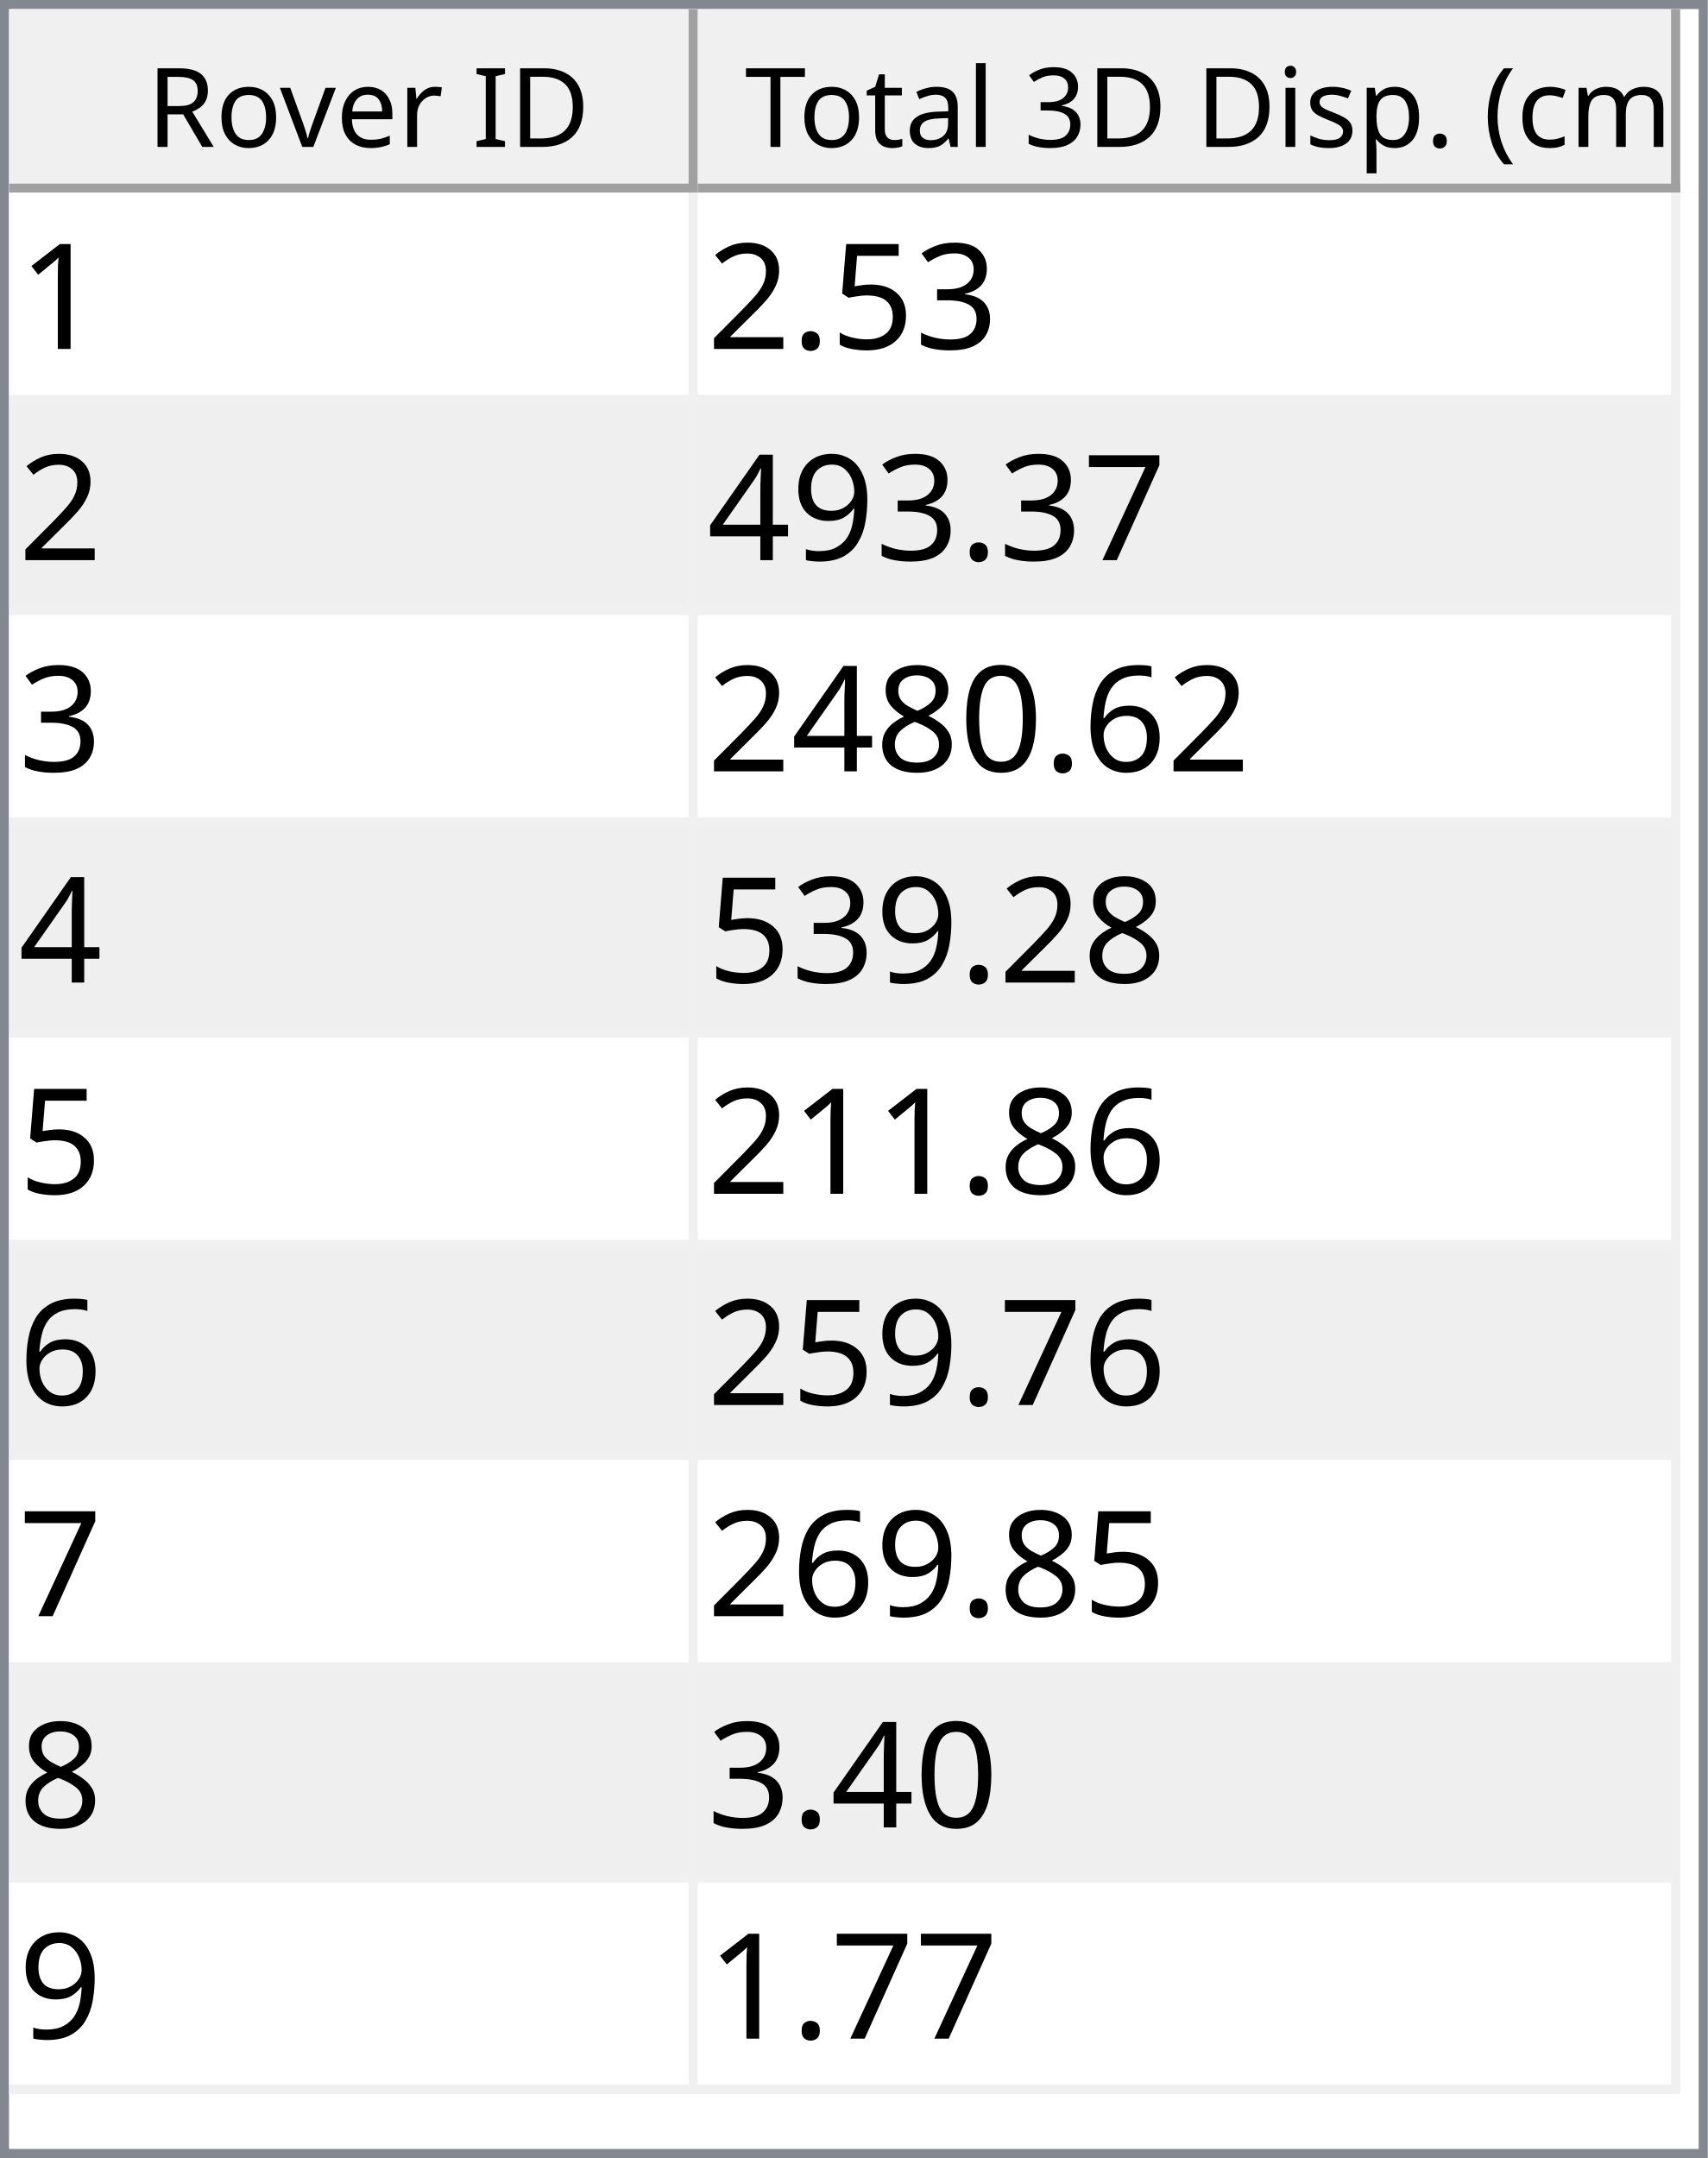
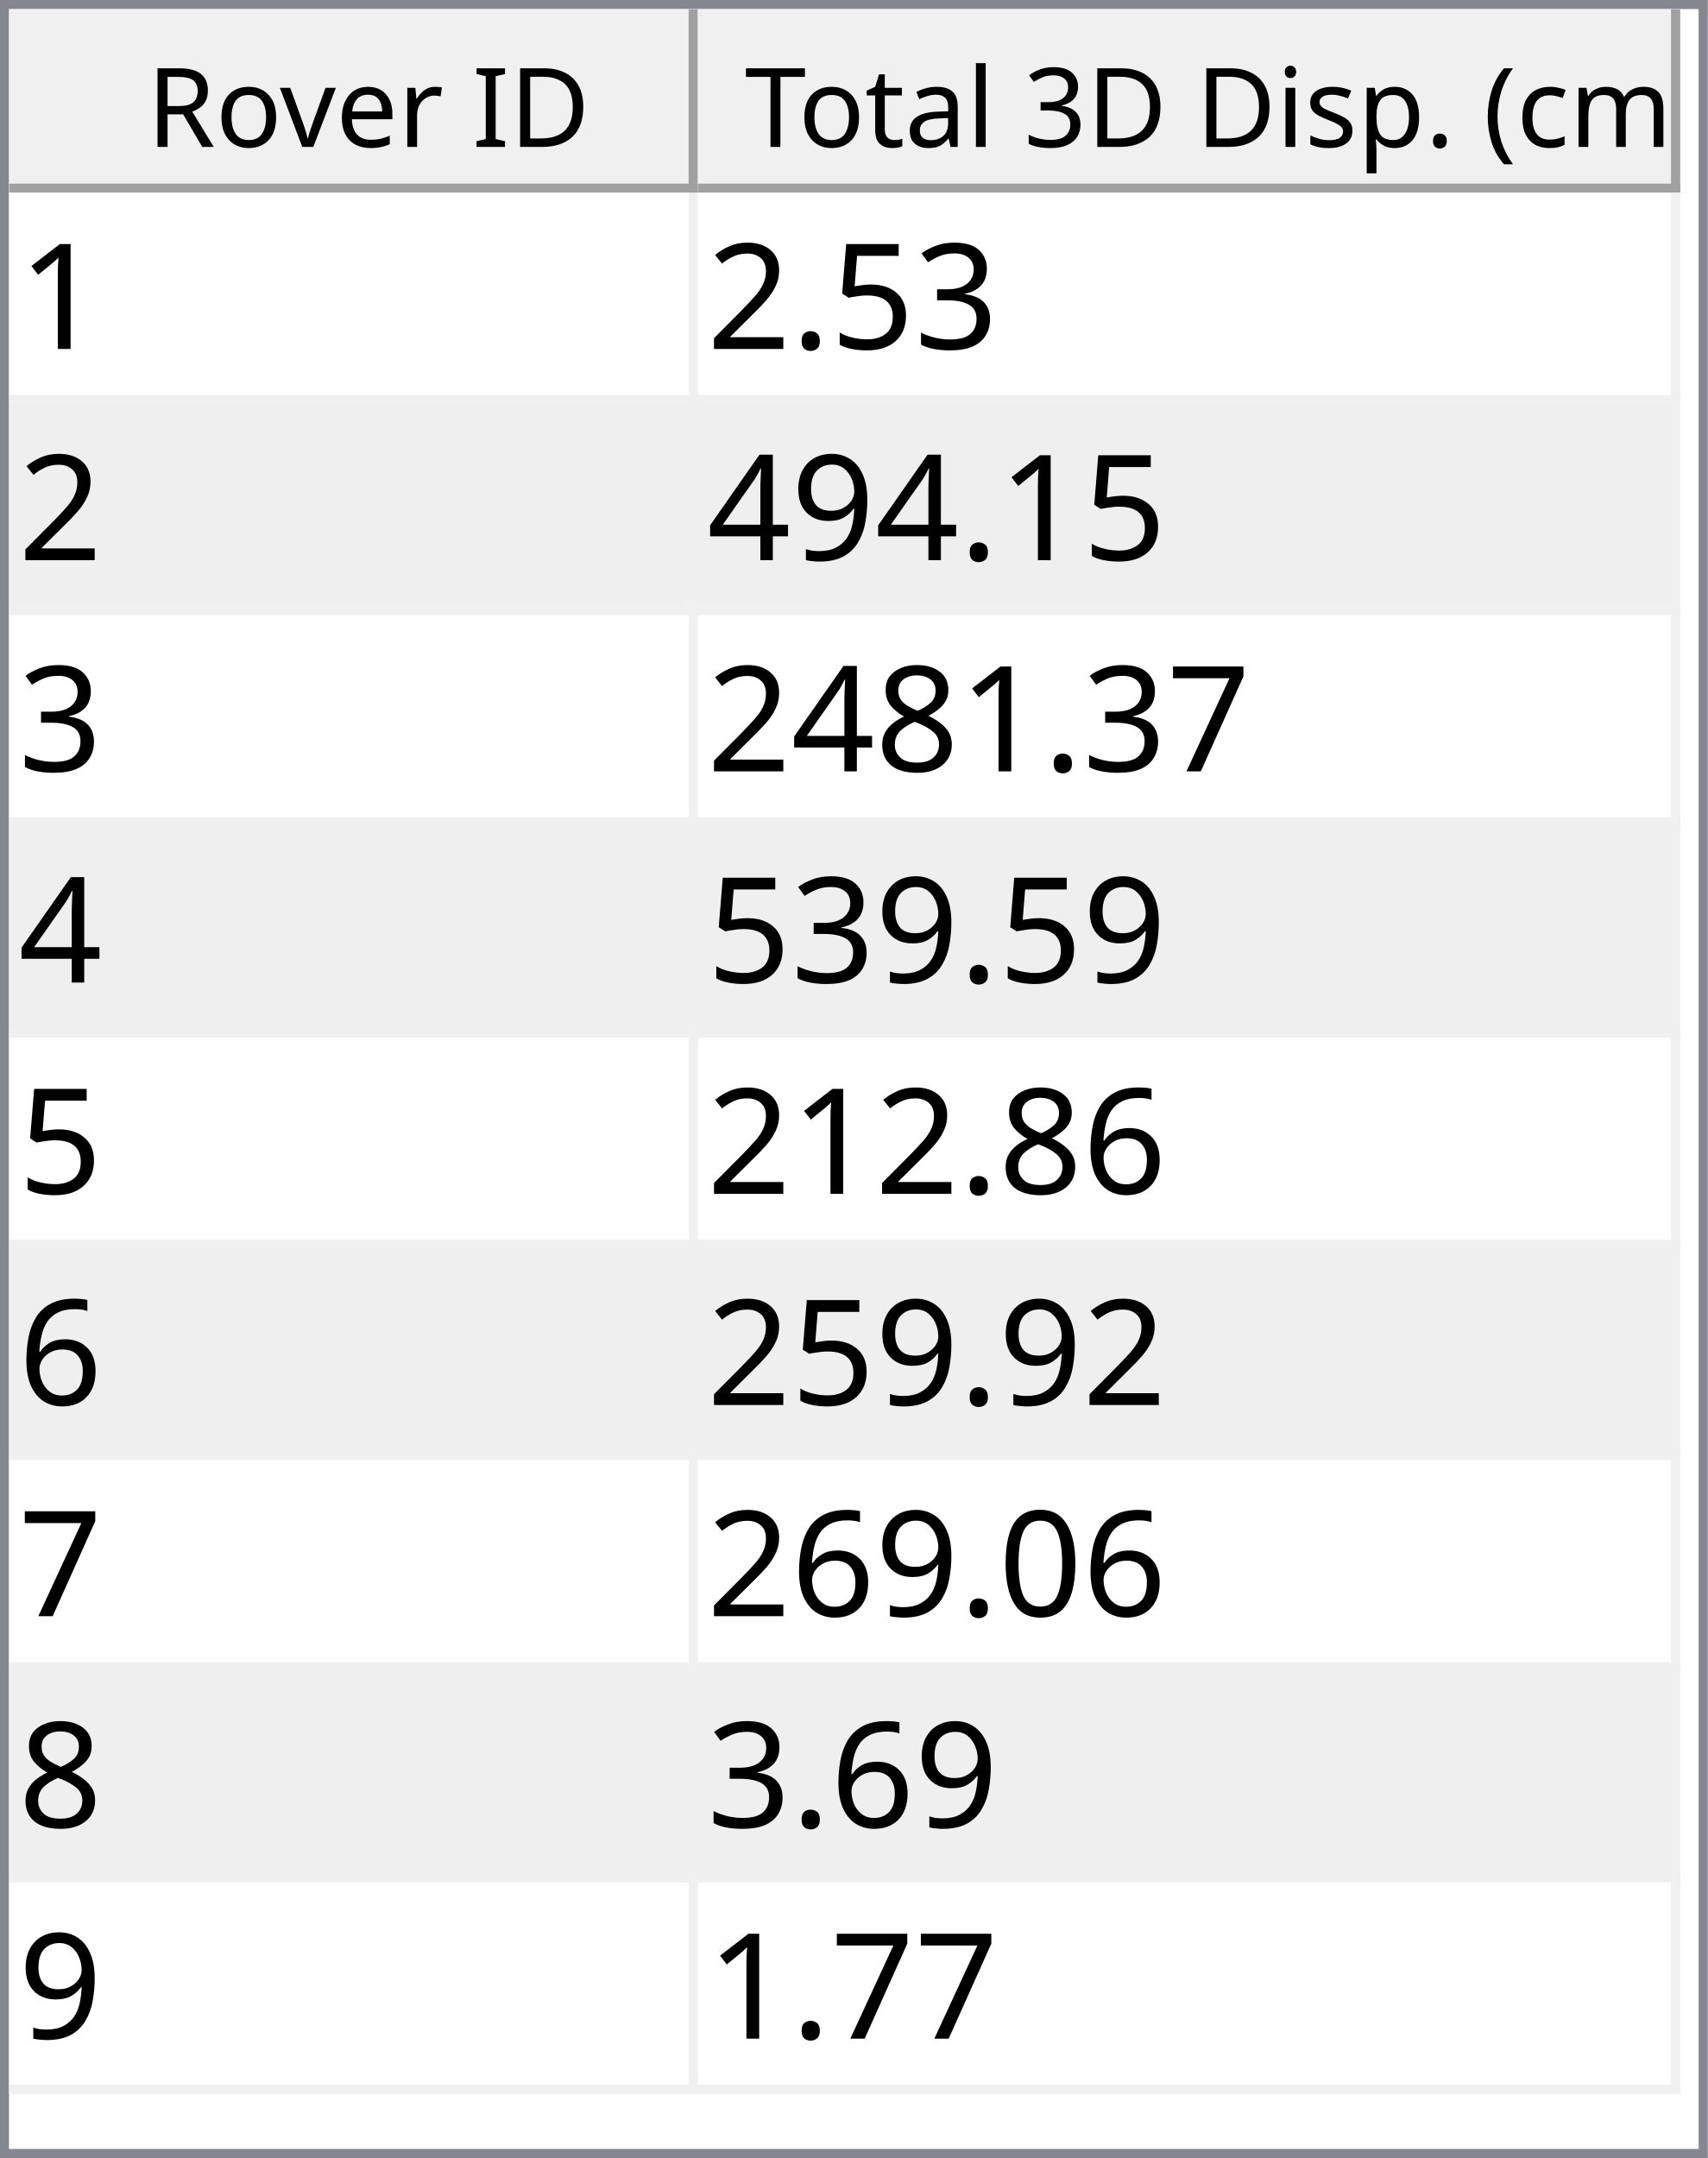
<svg xmlns="http://www.w3.org/2000/svg" style="fill-opacity:1; color-rendering:auto; color-interpolation:auto; text-rendering:auto; stroke:black; stroke-linecap:square; stroke-miterlimit:10; shape-rendering:auto; stroke-opacity:1; fill:black; stroke-dasharray:none; font-weight:normal; stroke-width:1; font-family:'Dialog'; font-style:normal; stroke-linejoin:miter; font-size:12px; stroke-dashoffset:0; image-rendering:auto;" width="186" height="235">
  <defs id="genericDefs" />
  <g>
    <defs id="defs1">
      <clipPath clipPathUnits="userSpaceOnUse" id="clipPath1">
        <path d="M0 0 L186 0 L186 235 L0 235 L0 0 Z" />
      </clipPath>
      <clipPath clipPathUnits="userSpaceOnUse" id="clipPath2">
        <path d="M0 0 L0 235 L186 235 L186 0 Z" />
      </clipPath>
      <clipPath clipPathUnits="userSpaceOnUse" id="clipPath3">
        <path d="M0 0 L0 20 L184 20 L184 0 Z" />
      </clipPath>
      <clipPath clipPathUnits="userSpaceOnUse" id="clipPath4">
        <path d="M0 0 L0 20 L75 20 L75 0 Z" />
      </clipPath>
      <clipPath clipPathUnits="userSpaceOnUse" id="clipPath5">
        <path d="M1 1 L1 19 L74 19 L74 1 Z" />
      </clipPath>
      <clipPath clipPathUnits="userSpaceOnUse" id="clipPath6">
        <path d="M0 0 L0 18 L73 18 L73 0 Z" />
      </clipPath>
      <clipPath clipPathUnits="userSpaceOnUse" id="clipPath7">
        <path d="M-0.5 -0.5 L-0.5 19.5 L74.5 19.5 L74.5 -0.5 Z" />
      </clipPath>
      <clipPath clipPathUnits="userSpaceOnUse" id="clipPath8">
        <path d="M0 0 L0 20 L107 20 L107 0 Z" />
      </clipPath>
      <clipPath clipPathUnits="userSpaceOnUse" id="clipPath9">
        <path d="M1 1 L1 19 L106 19 L106 1 Z" />
      </clipPath>
      <clipPath clipPathUnits="userSpaceOnUse" id="clipPath10">
        <path d="M0 0 L0 18 L105 18 L105 0 Z" />
      </clipPath>
      <clipPath clipPathUnits="userSpaceOnUse" id="clipPath11">
        <path d="M-0.5 -0.5 L-0.5 19.5 L106.5 19.5 L106.5 -0.5 Z" />
      </clipPath>
      <clipPath clipPathUnits="userSpaceOnUse" id="clipPath12">
        <path d="M0 0 L0 213 L184 213 L184 0 Z" />
      </clipPath>
      <clipPath clipPathUnits="userSpaceOnUse" id="clipPath13">
        <path d="M0 0 L0 207 L182 207 L182 0 Z" />
      </clipPath>
      <clipPath clipPathUnits="userSpaceOnUse" id="clipPath14">
        <path d="M-0.5 -0.5 L-0.5 206.5 L181.5 206.5 L181.5 -0.5 Z" />
      </clipPath>
      <clipPath clipPathUnits="userSpaceOnUse" id="clipPath15">
        <path d="M0 0 L0 22 L74 22 L74 0 Z" />
      </clipPath>
      <clipPath clipPathUnits="userSpaceOnUse" id="clipPath16">
        <path d="M0 0 L0 22 L106 22 L106 0 Z" />
      </clipPath>
      <font horiz-adv-x="64.551" id="font1">
        <font-face ascent="107.91" descent="25.098" units-per-em="100" style="font-style:normal; font-family:Segoe UI; font-weight:normal;" />
        <missing-glyph horiz-adv-x="64.551" d="M8.109 0 L8.109 68.266 L56.453 68.266 L56.453 0 L8.109 0 ZM15.328 7.234 L49.219 7.234 L49.219 61.031 L15.328 61.031 L15.328 7.234 Z" />
        <glyph unicode="D" horiz-adv-x="70.117" d="M9.188 0 L9.188 70.016 L28.516 70.016 Q65.531 70.016 65.531 35.891 Q65.531 19.672 55.25 9.836 Q44.969 0 27.734 0 L9.188 0 ZM17.391 62.594 L17.391 7.422 L27.828 7.422 Q41.609 7.422 49.273 14.797 Q56.938 22.172 56.938 35.688 Q56.938 62.594 28.328 62.594 L17.391 62.594 Z" />
        <glyph unicode="I" horiz-adv-x="26.611" d="M17.391 0 L9.188 0 L9.188 70.016 L17.391 70.016 L17.391 0 Z" />
        <glyph unicode=" " horiz-adv-x="27.393" d="" />
        <glyph unicode="r" horiz-adv-x="34.766" d="M34.188 41.891 Q32.078 43.5 28.125 43.5 Q23 43.5 19.555 38.672 Q16.109 33.844 16.109 25.484 L16.109 0 L8.109 0 L8.109 50 L16.109 50 L16.109 39.703 L16.312 39.703 Q18.016 44.969 21.531 47.922 Q25.047 50.875 29.391 50.875 Q32.516 50.875 34.188 50.203 L34.188 41.891 Z" />
        <glyph unicode="e" horiz-adv-x="52.295" d="M48.297 23 L12.984 23 Q13.188 14.656 17.484 10.109 Q21.781 5.562 29.297 5.562 Q37.75 5.562 44.828 11.141 L44.828 3.609 Q38.234 -1.172 27.391 -1.172 Q16.797 -1.172 10.742 5.641 Q4.688 12.453 4.688 24.812 Q4.688 36.469 11.305 43.82 Q17.922 51.172 27.734 51.172 Q37.547 51.172 42.922 44.828 Q48.297 38.484 48.297 27.203 L48.297 23 ZM40.094 29.781 Q40.047 36.719 36.75 40.578 Q33.453 44.438 27.594 44.438 Q21.922 44.438 17.969 40.383 Q14.016 36.328 13.094 29.781 L40.094 29.781 Z" />
        <glyph unicode="v" horiz-adv-x="47.9" d="M47.406 50 L27.484 0 L19.625 0 L0.688 50 L9.469 50 L22.172 13.672 Q23.578 9.672 23.922 6.688 L24.125 6.688 Q24.609 10.453 25.688 13.484 L38.969 50 L47.406 50 Z" />
        <glyph unicode="o" horiz-adv-x="58.594" d="M29 -1.172 Q17.922 -1.172 11.305 5.836 Q4.688 12.844 4.688 24.422 Q4.688 37.016 11.57 44.094 Q18.453 51.172 30.172 51.172 Q41.359 51.172 47.633 44.289 Q53.906 37.406 53.906 25.203 Q53.906 13.234 47.141 6.031 Q40.375 -1.172 29 -1.172 ZM29.594 44.438 Q21.875 44.438 17.383 39.188 Q12.891 33.938 12.891 24.703 Q12.891 15.828 17.43 10.695 Q21.969 5.562 29.594 5.562 Q37.359 5.562 41.531 10.594 Q45.703 15.625 45.703 24.906 Q45.703 34.281 41.531 39.359 Q37.359 44.438 29.594 44.438 Z" />
        <glyph unicode="R" horiz-adv-x="59.814" d="M59.375 0 L49.609 0 L37.891 19.625 Q36.281 22.359 34.766 24.289 Q33.25 26.219 31.664 27.438 Q30.078 28.656 28.25 29.219 Q26.422 29.781 24.125 29.781 L17.391 29.781 L17.391 0 L9.188 0 L9.188 70.016 L30.078 70.016 Q34.672 70.016 38.555 68.867 Q42.438 67.719 45.289 65.375 Q48.141 63.031 49.758 59.547 Q51.375 56.062 51.375 51.375 Q51.375 47.703 50.273 44.656 Q49.172 41.609 47.148 39.211 Q45.125 36.812 42.266 35.133 Q39.406 33.453 35.844 32.516 L35.844 32.328 Q37.594 31.547 38.891 30.547 Q40.188 29.547 41.359 28.18 Q42.531 26.812 43.68 25.078 Q44.828 23.344 46.234 21.047 L59.375 0 ZM17.391 62.594 L17.391 37.203 L28.516 37.203 Q31.594 37.203 34.203 38.133 Q36.812 39.062 38.719 40.797 Q40.625 42.531 41.703 45.047 Q42.781 47.562 42.781 50.688 Q42.781 56.297 39.141 59.445 Q35.5 62.594 28.609 62.594 L17.391 62.594 Z" />
        <glyph unicode=")" horiz-adv-x="30.176" d="M8.297 -15.922 L1.172 -15.922 Q16.406 2.344 16.406 26.812 Q16.406 51.469 1.078 70.016 L8.297 70.016 Q23.531 52.156 23.531 26.703 Q23.531 1.375 8.297 -15.922 Z" />
        <glyph unicode="m" horiz-adv-x="86.133" d="M79.109 0 L71.094 0 L71.094 28.719 Q71.094 37.016 68.531 40.727 Q65.969 44.438 59.906 44.438 Q54.781 44.438 51.195 39.75 Q47.609 35.062 47.609 28.516 L47.609 0 L39.594 0 L39.594 29.688 Q39.594 44.438 28.219 44.438 Q22.953 44.438 19.531 40.016 Q16.109 35.594 16.109 28.516 L16.109 0 L8.109 0 L8.109 50 L16.109 50 L16.109 42.094 L16.312 42.094 Q21.625 51.172 31.844 51.172 Q36.969 51.172 40.773 48.312 Q44.578 45.453 46 40.828 Q51.562 51.172 62.594 51.172 Q79.109 51.172 79.109 30.812 L79.109 0 Z" />
        <glyph unicode="c" horiz-adv-x="46.191" d="M42.188 2.297 Q36.422 -1.172 28.516 -1.172 Q17.828 -1.172 11.258 5.789 Q4.688 12.75 4.688 23.828 Q4.688 36.188 11.766 43.68 Q18.844 51.172 30.672 51.172 Q37.25 51.172 42.281 48.734 L42.281 40.531 Q36.719 44.438 30.375 44.438 Q22.703 44.438 17.797 38.945 Q12.891 33.453 12.891 24.516 Q12.891 15.719 17.508 10.641 Q22.125 5.562 29.891 5.562 Q36.422 5.562 42.188 9.906 L42.188 2.297 Z" />
        <glyph unicode="(" horiz-adv-x="30.176" d="M29.109 -15.922 L21.969 -15.922 Q6.844 1.375 6.844 26.703 Q6.844 52.156 21.969 70.016 L29.203 70.016 Q13.875 51.469 13.875 26.812 Q13.875 2.344 29.109 -15.922 Z" />
        <glyph unicode="." horiz-adv-x="21.68" d="M10.891 -1.078 Q8.641 -1.078 7.055 0.539 Q5.469 2.156 5.469 4.391 Q5.469 6.641 7.055 8.273 Q8.641 9.906 10.891 9.906 Q13.188 9.906 14.797 8.273 Q16.406 6.641 16.406 4.391 Q16.406 2.156 14.797 0.539 Q13.188 -1.078 10.891 -1.078 Z" />
        <glyph unicode="p" horiz-adv-x="58.789" d="M16.312 7.234 L16.109 7.234 L16.109 -23 L8.109 -23 L8.109 50 L16.109 50 L16.109 41.219 L16.312 41.219 Q22.219 51.172 33.594 51.172 Q43.266 51.172 48.688 44.461 Q54.109 37.75 54.109 26.469 Q54.109 13.922 48 6.375 Q41.891 -1.172 31.297 -1.172 Q21.578 -1.172 16.312 7.234 ZM16.109 27.391 L16.109 20.406 Q16.109 14.203 20.141 9.883 Q24.172 5.562 30.375 5.562 Q37.641 5.562 41.773 11.133 Q45.906 16.703 45.906 26.609 Q45.906 34.969 42.047 39.703 Q38.188 44.438 31.594 44.438 Q24.609 44.438 20.359 39.578 Q16.109 34.719 16.109 27.391 Z" />
        <glyph unicode="s" horiz-adv-x="42.432" d="M5.078 1.812 L5.078 10.406 Q11.625 5.562 19.484 5.562 Q30.031 5.562 30.031 12.594 Q30.031 14.594 29.125 15.992 Q28.219 17.391 26.68 18.461 Q25.141 19.531 23.07 20.383 Q21 21.234 18.609 22.172 Q15.281 23.484 12.766 24.828 Q10.25 26.172 8.57 27.859 Q6.891 29.547 6.031 31.695 Q5.172 33.844 5.172 36.719 Q5.172 40.234 6.789 42.945 Q8.406 45.656 11.086 47.484 Q13.766 49.312 17.211 50.242 Q20.656 51.172 24.312 51.172 Q30.812 51.172 35.938 48.922 L35.938 40.828 Q30.422 44.438 23.25 44.438 Q21 44.438 19.195 43.922 Q17.391 43.406 16.094 42.477 Q14.797 41.547 14.086 40.258 Q13.375 38.969 13.375 37.406 Q13.375 35.453 14.086 34.133 Q14.797 32.812 16.164 31.789 Q17.531 30.766 19.484 29.938 Q21.438 29.109 23.922 28.125 Q27.25 26.859 29.883 25.516 Q32.516 24.172 34.375 22.484 Q36.234 20.797 37.234 18.602 Q38.234 16.406 38.234 13.375 Q38.234 9.672 36.602 6.938 Q34.969 4.203 32.234 2.398 Q29.5 0.594 25.93 -0.289 Q22.359 -1.172 18.453 -1.172 Q10.75 -1.172 5.078 1.812 Z" />
        <glyph unicode="i" horiz-adv-x="24.219" d="M12.203 62.703 Q10.062 62.703 8.547 64.164 Q7.031 65.625 7.031 67.875 Q7.031 70.125 8.547 71.609 Q10.062 73.094 12.203 73.094 Q14.406 73.094 15.945 71.609 Q17.484 70.125 17.484 67.875 Q17.484 65.719 15.945 64.211 Q14.406 62.703 12.203 62.703 ZM16.109 0 L8.109 0 L8.109 50 L16.109 50 L16.109 0 Z" />
        <glyph unicode="3" horiz-adv-x="53.906" d="M46.531 19.828 Q46.531 15.094 44.75 11.211 Q42.969 7.328 39.719 4.57 Q36.469 1.812 31.93 0.297 Q27.391 -1.219 21.922 -1.219 Q11.922 -1.219 6 2.594 L6 11.188 Q13.094 5.609 22.219 5.609 Q25.875 5.609 28.828 6.539 Q31.781 7.469 33.906 9.227 Q36.031 10.984 37.18 13.477 Q38.328 15.969 38.328 19.094 Q38.328 32.812 18.797 32.812 L12.984 32.812 L12.984 39.594 L18.5 39.594 Q35.797 39.594 35.797 52.484 Q35.797 64.406 22.609 64.406 Q15.188 64.406 8.688 59.422 L8.688 67.188 Q15.375 71.188 24.609 71.188 Q29 71.188 32.57 69.969 Q36.141 68.75 38.68 66.555 Q41.219 64.359 42.609 61.281 Q44 58.203 44 54.5 Q44 40.672 30.031 36.719 L30.031 36.531 Q33.594 36.141 36.625 34.797 Q39.656 33.453 41.852 31.305 Q44.047 29.156 45.289 26.25 Q46.531 23.344 46.531 19.828 Z" />
        <glyph unicode="l" horiz-adv-x="24.219" d="M16.109 0 L8.109 0 L8.109 74.031 L16.109 74.031 L16.109 0 Z" />
        <glyph unicode="a" horiz-adv-x="50.879" d="M43.891 0 L35.891 0 L35.891 7.812 L35.688 7.812 Q30.469 -1.172 20.312 -1.172 Q12.844 -1.172 8.617 2.781 Q4.391 6.734 4.391 13.281 Q4.391 27.297 20.906 29.594 L35.891 31.688 Q35.891 44.438 25.594 44.438 Q16.547 44.438 9.281 38.281 L9.281 46.484 Q16.656 51.172 26.266 51.172 Q43.891 51.172 43.891 32.516 L43.891 0 ZM35.891 25.297 L23.828 23.641 Q18.266 22.859 15.43 20.875 Q12.594 18.891 12.594 13.875 Q12.594 10.203 15.211 7.883 Q17.828 5.562 22.172 5.562 Q28.125 5.562 32.008 9.742 Q35.891 13.922 35.891 20.312 L35.891 25.297 Z" />
        <glyph unicode="t" horiz-adv-x="33.887" d="M31.297 0.484 Q28.469 -1.078 23.828 -1.078 Q10.688 -1.078 10.688 13.578 L10.688 43.172 L2.094 43.172 L2.094 50 L10.688 50 L10.688 62.203 L18.703 64.797 L18.703 50 L31.297 50 L31.297 43.172 L18.703 43.172 L18.703 14.984 Q18.703 9.969 20.414 7.82 Q22.125 5.672 26.078 5.672 Q29.109 5.672 31.297 7.328 L31.297 0.484 Z" />
        <glyph unicode="T" horiz-adv-x="52.393" d="M50.594 62.594 L30.375 62.594 L30.375 0 L22.172 0 L22.172 62.594 L2 62.594 L2 70.016 L50.594 70.016 L50.594 62.594 Z" />
      </font>
      <font horiz-adv-x="75.0" id="font2">
        <font-face ascent="100.537" descent="21.973" units-per-em="100" style="font-style:normal; font-family:sans-serif; font-weight:normal;" />
        <missing-glyph horiz-adv-x="75.0" d="M12.5 0 L12.5 62.5 L62.5 62.5 L62.5 0 L12.5 0 ZM14.062 1.562 L60.938 1.562 L60.938 60.938 L14.062 60.938 L14.062 1.562 Z" />
        <glyph unicode="1" horiz-adv-x="55.615" d="M37.25 0 L28.469 0 L28.469 56 Q25.297 52.984 20.141 49.953 Q14.984 46.922 10.891 45.406 L10.891 53.906 Q18.266 57.375 23.781 62.305 Q29.297 67.234 31.594 71.875 L37.25 71.875 L37.25 0 Z" />
        <glyph unicode="3" horiz-adv-x="55.615" d="M4.203 18.891 L12.984 20.062 Q14.5 12.594 18.141 9.297 Q21.781 6 27 6 Q33.203 6 37.477 10.297 Q41.75 14.594 41.75 20.953 Q41.75 27 37.797 30.93 Q33.844 34.859 27.734 34.859 Q25.25 34.859 21.531 33.891 L22.516 41.609 Q23.391 41.5 23.922 41.5 Q29.547 41.5 34.039 44.43 Q38.531 47.359 38.531 53.469 Q38.531 58.297 35.258 61.477 Q31.984 64.656 26.812 64.656 Q21.688 64.656 18.266 61.43 Q14.844 58.203 13.875 51.766 L5.078 53.328 Q6.688 62.156 12.398 67.016 Q18.109 71.875 26.609 71.875 Q32.469 71.875 37.398 69.359 Q42.328 66.844 44.945 62.5 Q47.562 58.156 47.562 53.266 Q47.562 48.641 45.07 44.828 Q42.578 41.016 37.703 38.766 Q44.047 37.312 47.562 32.695 Q51.078 28.078 51.078 21.141 Q51.078 11.766 44.242 5.25 Q37.406 -1.266 26.953 -1.266 Q17.531 -1.266 11.305 4.352 Q5.078 9.969 4.203 18.891 Z" />
        <glyph unicode="5" horiz-adv-x="55.615" d="M4.156 18.75 L13.375 19.531 Q14.406 12.797 18.141 9.398 Q21.875 6 27.156 6 Q33.5 6 37.891 10.789 Q42.281 15.578 42.281 23.484 Q42.281 31 38.062 35.352 Q33.844 39.703 27 39.703 Q22.75 39.703 19.336 37.773 Q15.922 35.844 13.969 32.766 L5.719 33.844 L12.641 70.609 L48.25 70.609 L48.25 62.203 L19.672 62.203 L15.828 42.969 Q22.266 47.469 29.344 47.469 Q38.719 47.469 45.164 40.969 Q51.609 34.469 51.609 24.266 Q51.609 14.547 45.953 7.469 Q39.062 -1.219 27.156 -1.219 Q17.391 -1.219 11.211 4.25 Q5.031 9.719 4.156 18.75 Z" />
        <glyph unicode="." horiz-adv-x="27.783" d="M9.078 0 L9.078 10.016 L19.094 10.016 L19.094 0 L9.078 0 Z" />
        <glyph unicode="2" horiz-adv-x="55.615" d="M50.344 8.453 L50.344 0 L3.031 0 Q2.938 3.172 4.047 6.109 Q5.859 10.938 9.836 15.625 Q13.812 20.312 21.344 26.469 Q33.016 36.031 37.117 41.625 Q41.219 47.219 41.219 52.203 Q41.219 57.422 37.477 61.008 Q33.734 64.594 27.734 64.594 Q21.391 64.594 17.578 60.789 Q13.766 56.984 13.719 50.25 L4.688 51.172 Q5.609 61.281 11.664 66.578 Q17.719 71.875 27.938 71.875 Q38.234 71.875 44.242 66.164 Q50.25 60.453 50.25 52 Q50.25 47.703 48.492 43.555 Q46.734 39.406 42.656 34.812 Q38.578 30.219 29.109 22.219 Q21.188 15.578 18.945 13.211 Q16.703 10.844 15.234 8.453 L50.344 8.453 Z" />
-         <glyph unicode="7" horiz-adv-x="55.615" d="M4.734 62.203 L4.734 70.656 L51.078 70.656 L51.078 63.812 Q44.234 56.547 37.523 44.484 Q30.812 32.422 27.156 19.672 Q24.516 10.688 23.781 0 L14.75 0 Q14.891 8.453 18.062 20.414 Q21.234 32.375 27.172 43.484 Q33.109 54.594 39.797 62.203 L4.734 62.203 Z" />
        <glyph unicode="9" horiz-adv-x="55.615" d="M5.469 16.547 L13.922 17.328 Q14.984 11.375 18.016 8.688 Q21.047 6 25.781 6 Q29.828 6 32.883 7.859 Q35.938 9.719 37.891 12.82 Q39.844 15.922 41.164 21.195 Q42.484 26.469 42.484 31.938 Q42.484 32.516 42.438 33.688 Q39.797 29.5 35.234 26.883 Q30.672 24.266 25.344 24.266 Q16.453 24.266 10.305 30.711 Q4.156 37.156 4.156 47.703 Q4.156 58.594 10.578 65.234 Q17 71.875 26.656 71.875 Q33.641 71.875 39.43 68.117 Q45.219 64.359 48.219 57.398 Q51.219 50.438 51.219 37.25 Q51.219 23.531 48.242 15.406 Q45.266 7.281 39.383 3.031 Q33.5 -1.219 25.594 -1.219 Q17.188 -1.219 11.867 3.445 Q6.547 8.109 5.469 16.547 ZM41.453 48.141 Q41.453 55.719 37.43 60.156 Q33.406 64.594 27.734 64.594 Q21.875 64.594 17.531 59.812 Q13.188 55.031 13.188 47.406 Q13.188 40.578 17.312 36.305 Q21.438 32.031 27.484 32.031 Q33.594 32.031 37.523 36.305 Q41.453 40.578 41.453 48.141 Z" />
        <glyph unicode="4" horiz-adv-x="55.615" d="M32.328 0 L32.328 17.141 L1.266 17.141 L1.266 25.203 L33.938 71.578 L41.109 71.578 L41.109 25.203 L50.781 25.203 L50.781 17.141 L41.109 17.141 L41.109 0 L32.328 0 ZM32.328 25.203 L32.328 57.469 L9.906 25.203 L32.328 25.203 Z" />
+         <glyph unicode="7" horiz-adv-x="55.615" d="M4.734 62.203 L4.734 70.656 L51.078 70.656 L51.078 63.812 Q44.234 56.547 37.523 44.484 Q30.812 32.422 27.156 19.672 Q24.516 10.688 23.781 0 L14.75 0 Q14.891 8.453 18.062 20.414 Q21.234 32.375 27.172 43.484 Q33.109 54.594 39.797 62.203 L4.734 62.203 Z" />
+         <glyph unicode="8" horiz-adv-x="55.615" d="M17.672 38.812 Q12.203 40.828 9.57 44.539 Q6.938 48.25 6.938 53.422 Q6.938 61.234 12.555 66.555 Q18.172 71.875 27.484 71.875 Q36.859 71.875 42.578 66.43 Q48.297 60.984 48.297 53.172 Q48.297 48.188 45.68 44.508 Q43.062 40.828 37.75 38.812 Q44.344 36.672 47.781 31.883 Q51.219 27.094 51.219 20.453 Q51.219 11.281 44.727 5.031 Q38.234 -1.219 27.641 -1.219 Q17.047 -1.219 10.547 5.055 Q4.047 11.328 4.047 20.703 Q4.047 27.688 7.594 32.398 Q11.141 37.109 17.672 38.812 ZM15.922 53.719 Q15.922 48.641 19.195 45.414 Q22.469 42.188 27.688 42.188 Q32.766 42.188 36.016 45.383 Q39.266 48.578 39.266 53.219 Q39.266 58.062 35.914 61.359 Q32.562 64.656 27.594 64.656 Q22.562 64.656 19.242 61.43 Q15.922 58.203 15.922 53.719 ZM13.094 20.656 Q13.094 16.891 14.875 13.375 Q16.656 9.859 20.172 7.93 Q23.688 6 27.734 6 Q34.031 6 38.133 10.055 Q42.234 14.109 42.234 20.359 Q42.234 26.703 38.016 30.859 Q33.797 35.016 27.438 35.016 Q21.234 35.016 17.164 30.914 Q13.094 26.812 13.094 20.656 Z" />
        <glyph unicode="6" horiz-adv-x="55.615" d="M49.75 54.047 L41.016 53.375 Q39.844 58.547 37.703 60.891 Q34.125 64.656 28.906 64.656 Q24.703 64.656 21.531 62.312 Q17.391 59.281 14.992 53.469 Q12.594 47.656 12.5 36.922 Q15.672 41.75 20.266 44.094 Q24.859 46.438 29.891 46.438 Q38.672 46.438 44.852 39.969 Q51.031 33.5 51.031 23.25 Q51.031 16.5 48.125 10.719 Q45.219 4.938 40.141 1.859 Q35.062 -1.219 28.609 -1.219 Q17.625 -1.219 10.695 6.859 Q3.766 14.938 3.766 33.5 Q3.766 54.25 11.422 63.672 Q18.109 71.875 29.438 71.875 Q37.891 71.875 43.289 67.141 Q48.688 62.406 49.75 54.047 ZM13.875 23.188 Q13.875 18.656 15.797 14.508 Q17.719 10.359 21.188 8.18 Q24.656 6 28.469 6 Q34.031 6 38.039 10.492 Q42.047 14.984 42.047 22.703 Q42.047 30.125 38.086 34.398 Q34.125 38.672 28.125 38.672 Q22.172 38.672 18.023 34.398 Q13.875 30.125 13.875 23.188 Z" />
        <glyph unicode="0" horiz-adv-x="55.615" d="M4.156 35.297 Q4.156 48 6.766 55.742 Q9.375 63.484 14.523 67.68 Q19.672 71.875 27.484 71.875 Q33.25 71.875 37.594 69.555 Q41.938 67.234 44.773 62.867 Q47.609 58.5 49.219 52.227 Q50.828 45.953 50.828 35.297 Q50.828 22.703 48.242 14.969 Q45.656 7.234 40.508 3.008 Q35.359 -1.219 27.484 -1.219 Q17.141 -1.219 11.234 6.203 Q4.156 15.141 4.156 35.297 ZM13.188 35.297 Q13.188 17.672 17.312 11.836 Q21.438 6 27.484 6 Q33.547 6 37.672 11.859 Q41.797 17.719 41.797 35.297 Q41.797 52.984 37.672 58.789 Q33.547 64.594 27.391 64.594 Q21.344 64.594 17.719 59.469 Q13.188 52.938 13.188 35.297 Z" />
-         <glyph unicode="8" horiz-adv-x="55.615" d="M17.672 38.812 Q12.203 40.828 9.57 44.539 Q6.938 48.25 6.938 53.422 Q6.938 61.234 12.555 66.555 Q18.172 71.875 27.484 71.875 Q36.859 71.875 42.578 66.43 Q48.297 60.984 48.297 53.172 Q48.297 48.188 45.68 44.508 Q43.062 40.828 37.75 38.812 Q44.344 36.672 47.781 31.883 Q51.219 27.094 51.219 20.453 Q51.219 11.281 44.727 5.031 Q38.234 -1.219 27.641 -1.219 Q17.047 -1.219 10.547 5.055 Q4.047 11.328 4.047 20.703 Q4.047 27.688 7.594 32.398 Q11.141 37.109 17.672 38.812 ZM15.922 53.719 Q15.922 48.641 19.195 45.414 Q22.469 42.188 27.688 42.188 Q32.766 42.188 36.016 45.383 Q39.266 48.578 39.266 53.219 Q39.266 58.062 35.914 61.359 Q32.562 64.656 27.594 64.656 Q22.562 64.656 19.242 61.43 Q15.922 58.203 15.922 53.719 ZM13.094 20.656 Q13.094 16.891 14.875 13.375 Q16.656 9.859 20.172 7.93 Q23.688 6 27.734 6 Q34.031 6 38.133 10.055 Q42.234 14.109 42.234 20.359 Q42.234 26.703 38.016 30.859 Q33.797 35.016 27.438 35.016 Q21.234 35.016 17.164 30.914 Q13.094 26.812 13.094 20.656 Z" />
      </font>
    </defs>
    <g style="fill:white; stroke:white;">
      <rect x="0" y="0" width="186" style="clip-path:url(#clipPath1); stroke:none;" height="235" />
    </g>
    <g style="fill:white; text-rendering:optimizeSpeed; color-rendering:optimizeSpeed; image-rendering:optimizeSpeed; shape-rendering:crispEdges; stroke:white; color-interpolation:sRGB;">
      <rect x="0" width="186" height="235" y="0" style="stroke:none;" />
      <path style="stroke:none;" d="M0 235 L186 235 L186 0 L0 0 Z" />
    </g>
    <g style="fill:rgb(240,240,240); font-family:'Segoe UI'; stroke:rgb(240,240,240);">
      <rect x="0" y="0" width="186" style="clip-path:url(#clipPath2); stroke:none;" height="235" />
    </g>
    <g style="fill:rgb(130,135,144); font-family:'Segoe UI'; stroke:rgb(130,135,144);">
      <path d="M0 0 L186 0 L186 235 L0 235 L0 0 ZM1 1 L185 1 L185 234 L1 234 L1 1 Z" style="fill-rule:evenodd; clip-path:url(#clipPath2); stroke:none;" />
    </g>
    <g style="fill:white; font-family:'Segoe UI'; stroke:white;" transform="translate(1,1)">
      <rect x="0" y="0" width="184" style="clip-path:url(#clipPath3); stroke:none;" height="20" />
    </g>
    <g style="fill:rgb(240,240,240); font-family:'Segoe UI'; stroke:rgb(240,240,240);" transform="translate(1,1)">
      <rect x="0" y="0" width="75" style="clip-path:url(#clipPath4); stroke:none;" height="20" />
    </g>
    <g style="font-family:'Segoe UI';" transform="translate(2,2)">
      <text x="14" xml:space="preserve" y="14" style="clip-path:url(#clipPath6); stroke:none;">Rover ID</text>
    </g>
    <g style="fill:rgb(160,160,160); font-family:'Segoe UI'; stroke:rgb(160,160,160); stroke-linejoin:bevel;" transform="translate(1.5,1.5)">
      <line x1="74" x2="74" y1="0" style="fill:none; clip-path:url(#clipPath7);" y2="19" />
    </g>
    <g style="fill:rgb(160,160,160); font-family:'Segoe UI'; stroke:rgb(160,160,160); stroke-linejoin:bevel;" transform="matrix(1,0,0,1,1,1) translate(0.5,0.5)">
      <line x1="0" x2="74" y1="19" style="fill:none; clip-path:url(#clipPath7);" y2="19" />
    </g>
    <g style="fill:rgb(240,240,240); font-family:'Segoe UI'; stroke:rgb(240,240,240);" transform="translate(76,1)">
      <rect x="0" y="0" width="107" style="clip-path:url(#clipPath8); stroke:none;" height="20" />
    </g>
    <g style="font-family:'Segoe UI';" transform="translate(77,2)">
      <text x="1" xml:space="preserve" y="14" style="clip-path:url(#clipPath10); stroke:none;"> Total 3D Disp. (cm)</text>
    </g>
    <g style="fill:rgb(160,160,160); font-family:'Segoe UI'; stroke:rgb(160,160,160); stroke-linejoin:bevel;" transform="translate(76.5,1.5)">
      <line x1="106" x2="106" y1="0" style="fill:none; clip-path:url(#clipPath11);" y2="19" />
    </g>
    <g style="fill:rgb(160,160,160); font-family:'Segoe UI'; stroke:rgb(160,160,160); stroke-linejoin:bevel;" transform="matrix(1,0,0,1,76,1) translate(0.5,0.5)">
      <line x1="0" x2="106" y1="19" style="fill:none; clip-path:url(#clipPath11);" y2="19" />
    </g>
    <g style="fill:white; font-family:'Segoe UI'; stroke:white;" transform="translate(1,21)">
      <rect x="0" y="0" width="184" style="clip-path:url(#clipPath12); stroke:none;" height="213" />
    </g>
    <g style="fill:rgb(240,240,240); font-size:16px; font-family:sans-serif; stroke:rgb(240,240,240);" transform="translate(1,21)">
      <rect x="0" y="0" width="182" style="clip-path:url(#clipPath13); stroke:none;" height="207" />
      <line transform="translate(0.5,0.5)" x1="0" x2="181" y1="22" style="clip-path:url(#clipPath14); fill:none; stroke-linejoin:bevel;" y2="22" />
    </g>
    <g transform="matrix(1,0,0,1,1,21) translate(0.5,0.5)" style="fill:rgb(240,240,240); font-size:16px; font-family:sans-serif; stroke:rgb(240,240,240); stroke-linejoin:bevel;">
      <line x1="0" x2="181" y1="45" style="fill:none; clip-path:url(#clipPath14);" y2="45" />
    </g>
    <g transform="matrix(1,0,0,1,1,21) translate(0.5,0.5)" style="fill:rgb(240,240,240); font-size:16px; font-family:sans-serif; stroke:rgb(240,240,240); stroke-linejoin:bevel;">
      <line x1="0" x2="181" y1="68" style="fill:none; clip-path:url(#clipPath14);" y2="68" />
    </g>
    <g transform="matrix(1,0,0,1,1,21) translate(0.5,0.5)" style="fill:rgb(240,240,240); font-size:16px; font-family:sans-serif; stroke:rgb(240,240,240); stroke-linejoin:bevel;">
      <line x1="0" x2="181" y1="91" style="fill:none; clip-path:url(#clipPath14);" y2="91" />
    </g>
    <g transform="matrix(1,0,0,1,1,21) translate(0.5,0.5)" style="fill:rgb(240,240,240); font-size:16px; font-family:sans-serif; stroke:rgb(240,240,240); stroke-linejoin:bevel;">
      <line x1="0" x2="181" y1="114" style="fill:none; clip-path:url(#clipPath14);" y2="114" />
    </g>
    <g transform="matrix(1,0,0,1,1,21) translate(0.5,0.5)" style="fill:rgb(240,240,240); font-size:16px; font-family:sans-serif; stroke:rgb(240,240,240); stroke-linejoin:bevel;">
      <line x1="0" x2="181" y1="137" style="fill:none; clip-path:url(#clipPath14);" y2="137" />
    </g>
    <g transform="matrix(1,0,0,1,1,21) translate(0.5,0.5)" style="fill:rgb(240,240,240); font-size:16px; font-family:sans-serif; stroke:rgb(240,240,240); stroke-linejoin:bevel;">
      <line x1="0" x2="181" y1="160" style="fill:none; clip-path:url(#clipPath14);" y2="160" />
    </g>
    <g transform="matrix(1,0,0,1,1,21) translate(0.5,0.5)" style="fill:rgb(240,240,240); font-size:16px; font-family:sans-serif; stroke:rgb(240,240,240); stroke-linejoin:bevel;">
      <line x1="0" x2="181" y1="183" style="fill:none; clip-path:url(#clipPath14);" y2="183" />
    </g>
    <g transform="matrix(1,0,0,1,1,21) translate(0.5,0.5)" style="fill:rgb(240,240,240); font-size:16px; font-family:sans-serif; stroke:rgb(240,240,240); stroke-linejoin:bevel;">
      <line x1="0" x2="181" y1="206" style="fill:none; clip-path:url(#clipPath14);" y2="206" />
    </g>
    <g transform="matrix(1,0,0,1,1,21) translate(0.5,0.5)" style="fill:rgb(240,240,240); font-size:16px; font-family:sans-serif; stroke:rgb(240,240,240); stroke-linejoin:bevel;">
      <line x1="74" x2="74" y1="0" style="fill:none; clip-path:url(#clipPath14);" y2="206" />
    </g>
    <g transform="matrix(1,0,0,1,1,21) translate(0.5,0.5)" style="fill:rgb(240,240,240); font-size:16px; font-family:sans-serif; stroke:rgb(240,240,240); stroke-linejoin:bevel;">
      <line x1="181" x2="181" y1="0" style="fill:none; clip-path:url(#clipPath14);" y2="206" />
    </g>
    <g style="fill:white; font-size:16px; font-family:sans-serif; stroke:white;" transform="matrix(1,0,0,1,1,21)">
      <rect x="0" y="0" width="74" style="clip-path:url(#clipPath15); stroke:none;" height="22" />
      <text x="1" y="17" style="fill:black; clip-path:url(#clipPath15); stroke:none;" xml:space="preserve">1</text>
    </g>
    <g style="fill:white; font-size:16px; font-family:sans-serif; stroke:white;" transform="matrix(1,0,0,1,1,21) translate(75,0)">
      <rect x="0" y="0" width="106" style="clip-path:url(#clipPath16); stroke:none;" height="22" />
      <text x="1" y="17" style="fill:black; clip-path:url(#clipPath16); stroke:none;" xml:space="preserve">2.53</text>
    </g>
    <g style="fill:rgb(239,239,239); font-size:16px; font-family:sans-serif; stroke:rgb(239,239,239);" transform="matrix(1,0,0,1,1,21) translate(0,23)">
      <rect x="0" y="0" width="74" style="clip-path:url(#clipPath15); stroke:none;" height="22" />
      <text x="1" y="17" style="fill:black; clip-path:url(#clipPath15); stroke:none;" xml:space="preserve">2</text>
    </g>
    <g style="fill:rgb(239,239,239); font-size:16px; font-family:sans-serif; stroke:rgb(239,239,239);" transform="matrix(1,0,0,1,1,21) translate(75,23)">
      <rect x="0" y="0" width="106" style="clip-path:url(#clipPath16); stroke:none;" height="22" />
-       <text x="1" y="17" style="fill:black; clip-path:url(#clipPath16); stroke:none;" xml:space="preserve">493.37</text>
+       <text x="1" y="17" style="fill:black; clip-path:url(#clipPath16); stroke:none;" xml:space="preserve">494.15</text>
    </g>
    <g style="fill:white; font-size:16px; font-family:sans-serif; stroke:white;" transform="matrix(1,0,0,1,1,21) translate(0,46)">
      <rect x="0" y="0" width="74" style="clip-path:url(#clipPath15); stroke:none;" height="22" />
      <text x="1" y="17" style="fill:black; clip-path:url(#clipPath15); stroke:none;" xml:space="preserve">3</text>
    </g>
    <g style="fill:white; font-size:16px; font-family:sans-serif; stroke:white;" transform="matrix(1,0,0,1,1,21) translate(75,46)">
      <rect x="0" y="0" width="106" style="clip-path:url(#clipPath16); stroke:none;" height="22" />
-       <text x="1" y="17" style="fill:black; clip-path:url(#clipPath16); stroke:none;" xml:space="preserve">2480.62</text>
+       <text x="1" y="17" style="fill:black; clip-path:url(#clipPath16); stroke:none;" xml:space="preserve">2481.37</text>
    </g>
    <g style="fill:rgb(239,239,239); font-size:16px; font-family:sans-serif; stroke:rgb(239,239,239);" transform="matrix(1,0,0,1,1,21) translate(0,69)">
      <rect x="0" y="0" width="74" style="clip-path:url(#clipPath15); stroke:none;" height="22" />
      <text x="1" y="17" style="fill:black; clip-path:url(#clipPath15); stroke:none;" xml:space="preserve">4</text>
    </g>
    <g style="fill:rgb(239,239,239); font-size:16px; font-family:sans-serif; stroke:rgb(239,239,239);" transform="matrix(1,0,0,1,1,21) translate(75,69)">
      <rect x="0" y="0" width="106" style="clip-path:url(#clipPath16); stroke:none;" height="22" />
-       <text x="1" y="17" style="fill:black; clip-path:url(#clipPath16); stroke:none;" xml:space="preserve">539.28</text>
+       <text x="1" y="17" style="fill:black; clip-path:url(#clipPath16); stroke:none;" xml:space="preserve">539.59</text>
    </g>
    <g style="fill:white; font-size:16px; font-family:sans-serif; stroke:white;" transform="matrix(1,0,0,1,1,21) translate(0,92)">
      <rect x="0" y="0" width="74" style="clip-path:url(#clipPath15); stroke:none;" height="22" />
      <text x="1" y="17" style="fill:black; clip-path:url(#clipPath15); stroke:none;" xml:space="preserve">5</text>
    </g>
    <g style="fill:white; font-size:16px; font-family:sans-serif; stroke:white;" transform="matrix(1,0,0,1,1,21) translate(75,92)">
      <rect x="0" y="0" width="106" style="clip-path:url(#clipPath16); stroke:none;" height="22" />
-       <text x="1" y="17" style="fill:black; clip-path:url(#clipPath16); stroke:none;" xml:space="preserve">211.86</text>
+       <text x="1" y="17" style="fill:black; clip-path:url(#clipPath16); stroke:none;" xml:space="preserve">212.86</text>
    </g>
    <g style="fill:rgb(239,239,239); font-size:16px; font-family:sans-serif; stroke:rgb(239,239,239);" transform="matrix(1,0,0,1,1,21) translate(0,115)">
      <rect x="0" y="0" width="74" style="clip-path:url(#clipPath15); stroke:none;" height="22" />
      <text x="1" y="17" style="fill:black; clip-path:url(#clipPath15); stroke:none;" xml:space="preserve">6</text>
    </g>
    <g style="fill:rgb(239,239,239); font-size:16px; font-family:sans-serif; stroke:rgb(239,239,239);" transform="matrix(1,0,0,1,1,21) translate(75,115)">
      <rect x="0" y="0" width="106" style="clip-path:url(#clipPath16); stroke:none;" height="22" />
-       <text x="1" y="17" style="fill:black; clip-path:url(#clipPath16); stroke:none;" xml:space="preserve">259.76</text>
+       <text x="1" y="17" style="fill:black; clip-path:url(#clipPath16); stroke:none;" xml:space="preserve">259.92</text>
    </g>
    <g style="fill:white; font-size:16px; font-family:sans-serif; stroke:white;" transform="matrix(1,0,0,1,1,21) translate(0,138)">
      <rect x="0" y="0" width="74" style="clip-path:url(#clipPath15); stroke:none;" height="22" />
      <text x="1" y="17" style="fill:black; clip-path:url(#clipPath15); stroke:none;" xml:space="preserve">7</text>
    </g>
    <g style="fill:white; font-size:16px; font-family:sans-serif; stroke:white;" transform="matrix(1,0,0,1,1,21) translate(75,138)">
      <rect x="0" y="0" width="106" style="clip-path:url(#clipPath16); stroke:none;" height="22" />
-       <text x="1" y="17" style="fill:black; clip-path:url(#clipPath16); stroke:none;" xml:space="preserve">269.85</text>
+       <text x="1" y="17" style="fill:black; clip-path:url(#clipPath16); stroke:none;" xml:space="preserve">269.06</text>
    </g>
    <g style="fill:rgb(239,239,239); font-size:16px; font-family:sans-serif; stroke:rgb(239,239,239);" transform="matrix(1,0,0,1,1,21) translate(0,161)">
      <rect x="0" y="0" width="74" style="clip-path:url(#clipPath15); stroke:none;" height="22" />
      <text x="1" y="17" style="fill:black; clip-path:url(#clipPath15); stroke:none;" xml:space="preserve">8</text>
    </g>
    <g style="fill:rgb(239,239,239); font-size:16px; font-family:sans-serif; stroke:rgb(239,239,239);" transform="matrix(1,0,0,1,1,21) translate(75,161)">
      <rect x="0" y="0" width="106" style="clip-path:url(#clipPath16); stroke:none;" height="22" />
-       <text x="1" y="17" style="fill:black; clip-path:url(#clipPath16); stroke:none;" xml:space="preserve">3.40</text>
+       <text x="1" y="17" style="fill:black; clip-path:url(#clipPath16); stroke:none;" xml:space="preserve">3.69</text>
    </g>
    <g style="fill:white; font-size:16px; font-family:sans-serif; stroke:white;" transform="matrix(1,0,0,1,1,21) translate(0,184)">
      <rect x="0" y="0" width="74" style="clip-path:url(#clipPath15); stroke:none;" height="22" />
      <text x="1" y="17" style="fill:black; clip-path:url(#clipPath15); stroke:none;" xml:space="preserve">9</text>
    </g>
    <g style="fill:white; font-size:16px; font-family:sans-serif; stroke:white;" transform="matrix(1,0,0,1,1,21) translate(75,184)">
      <rect x="0" y="0" width="106" style="clip-path:url(#clipPath16); stroke:none;" height="22" />
      <text x="1" y="17" style="fill:black; clip-path:url(#clipPath16); stroke:none;" xml:space="preserve">1.77</text>
    </g>
  </g>
</svg>
